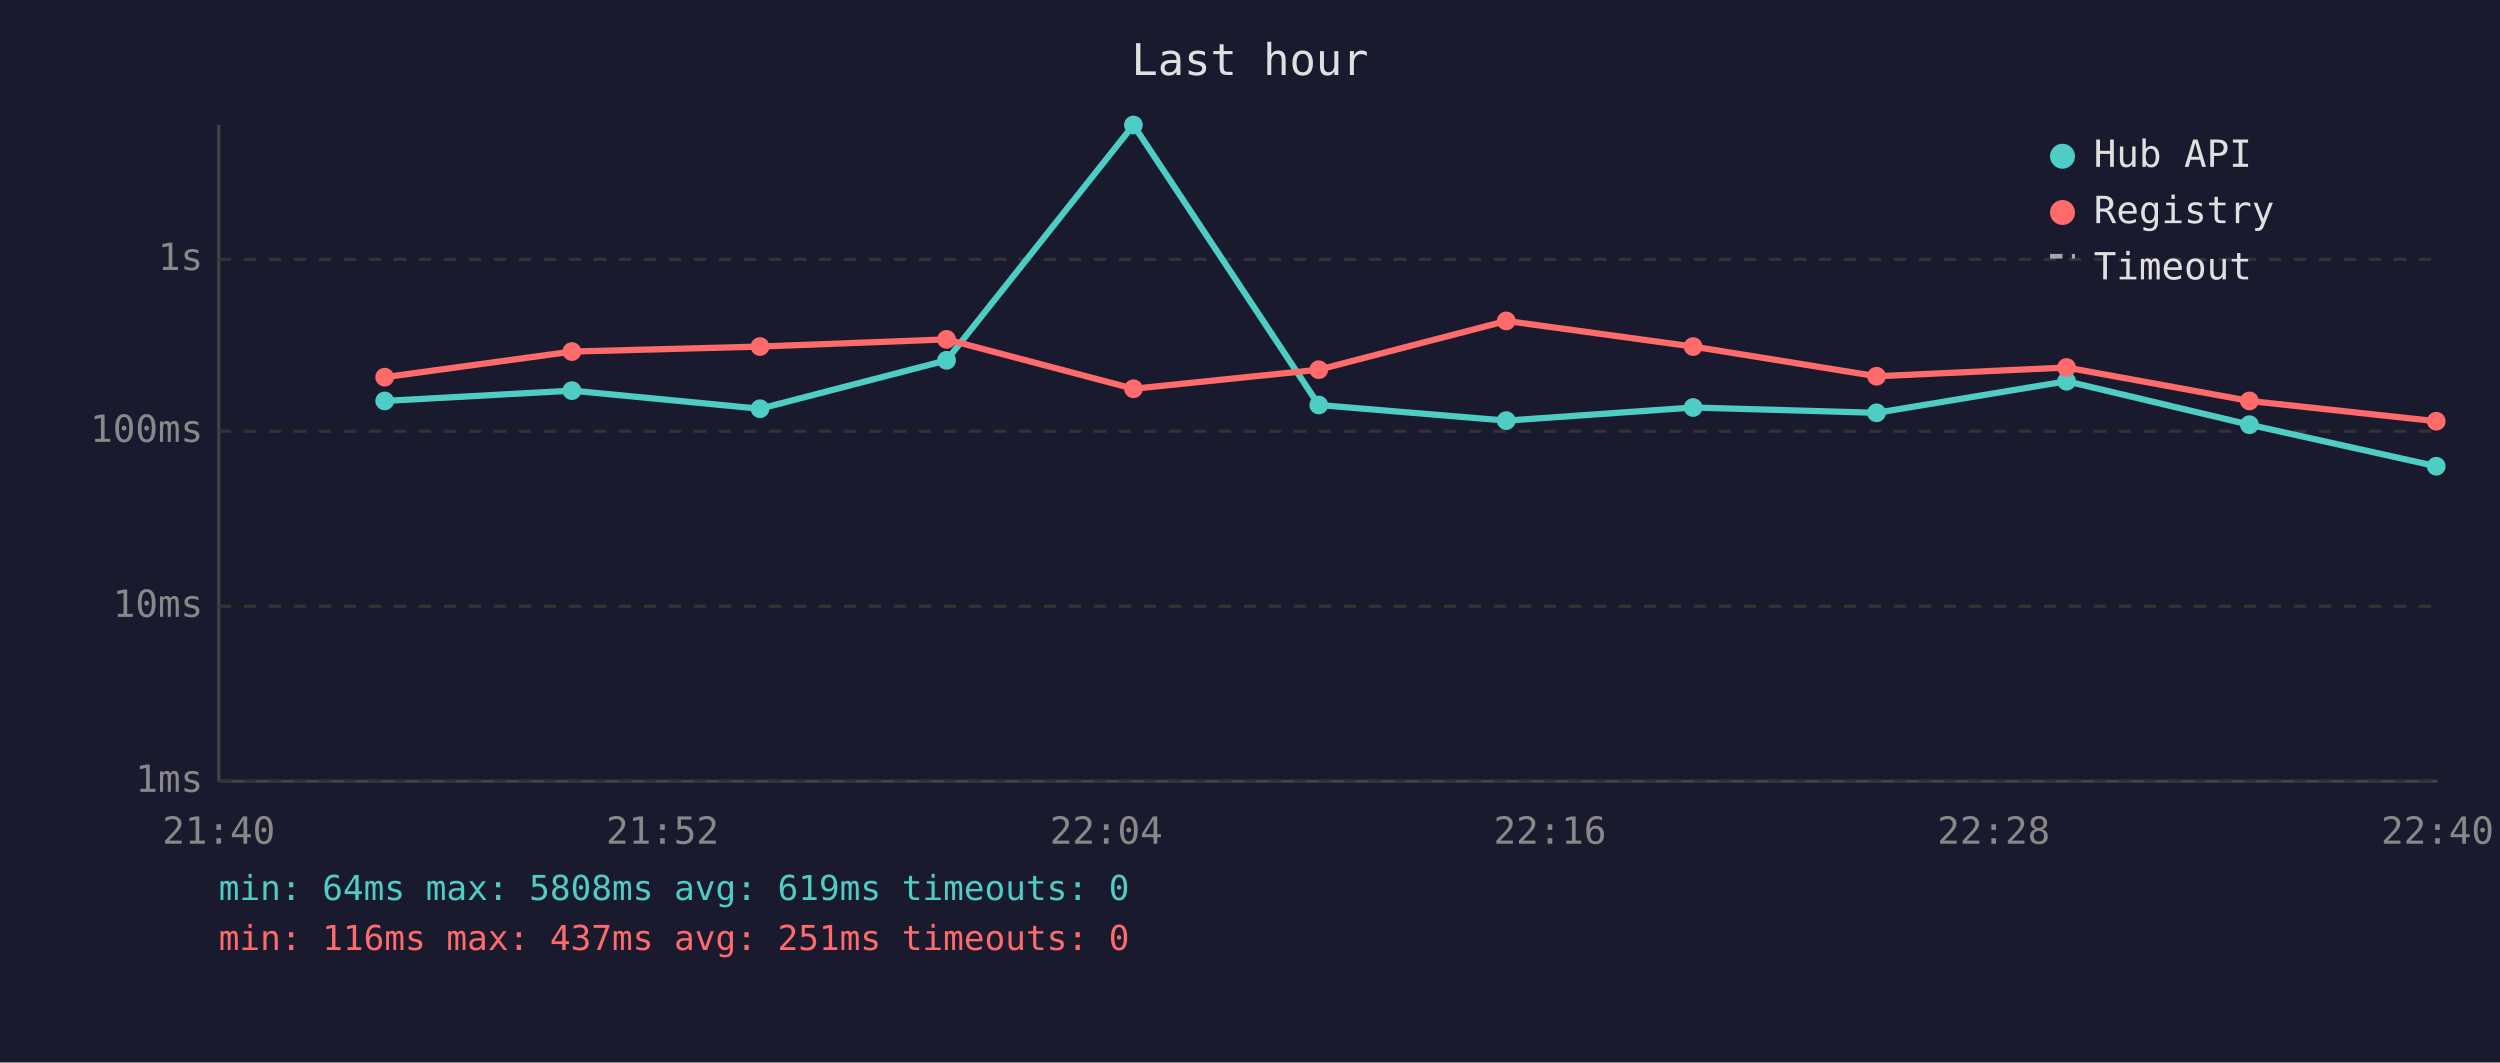
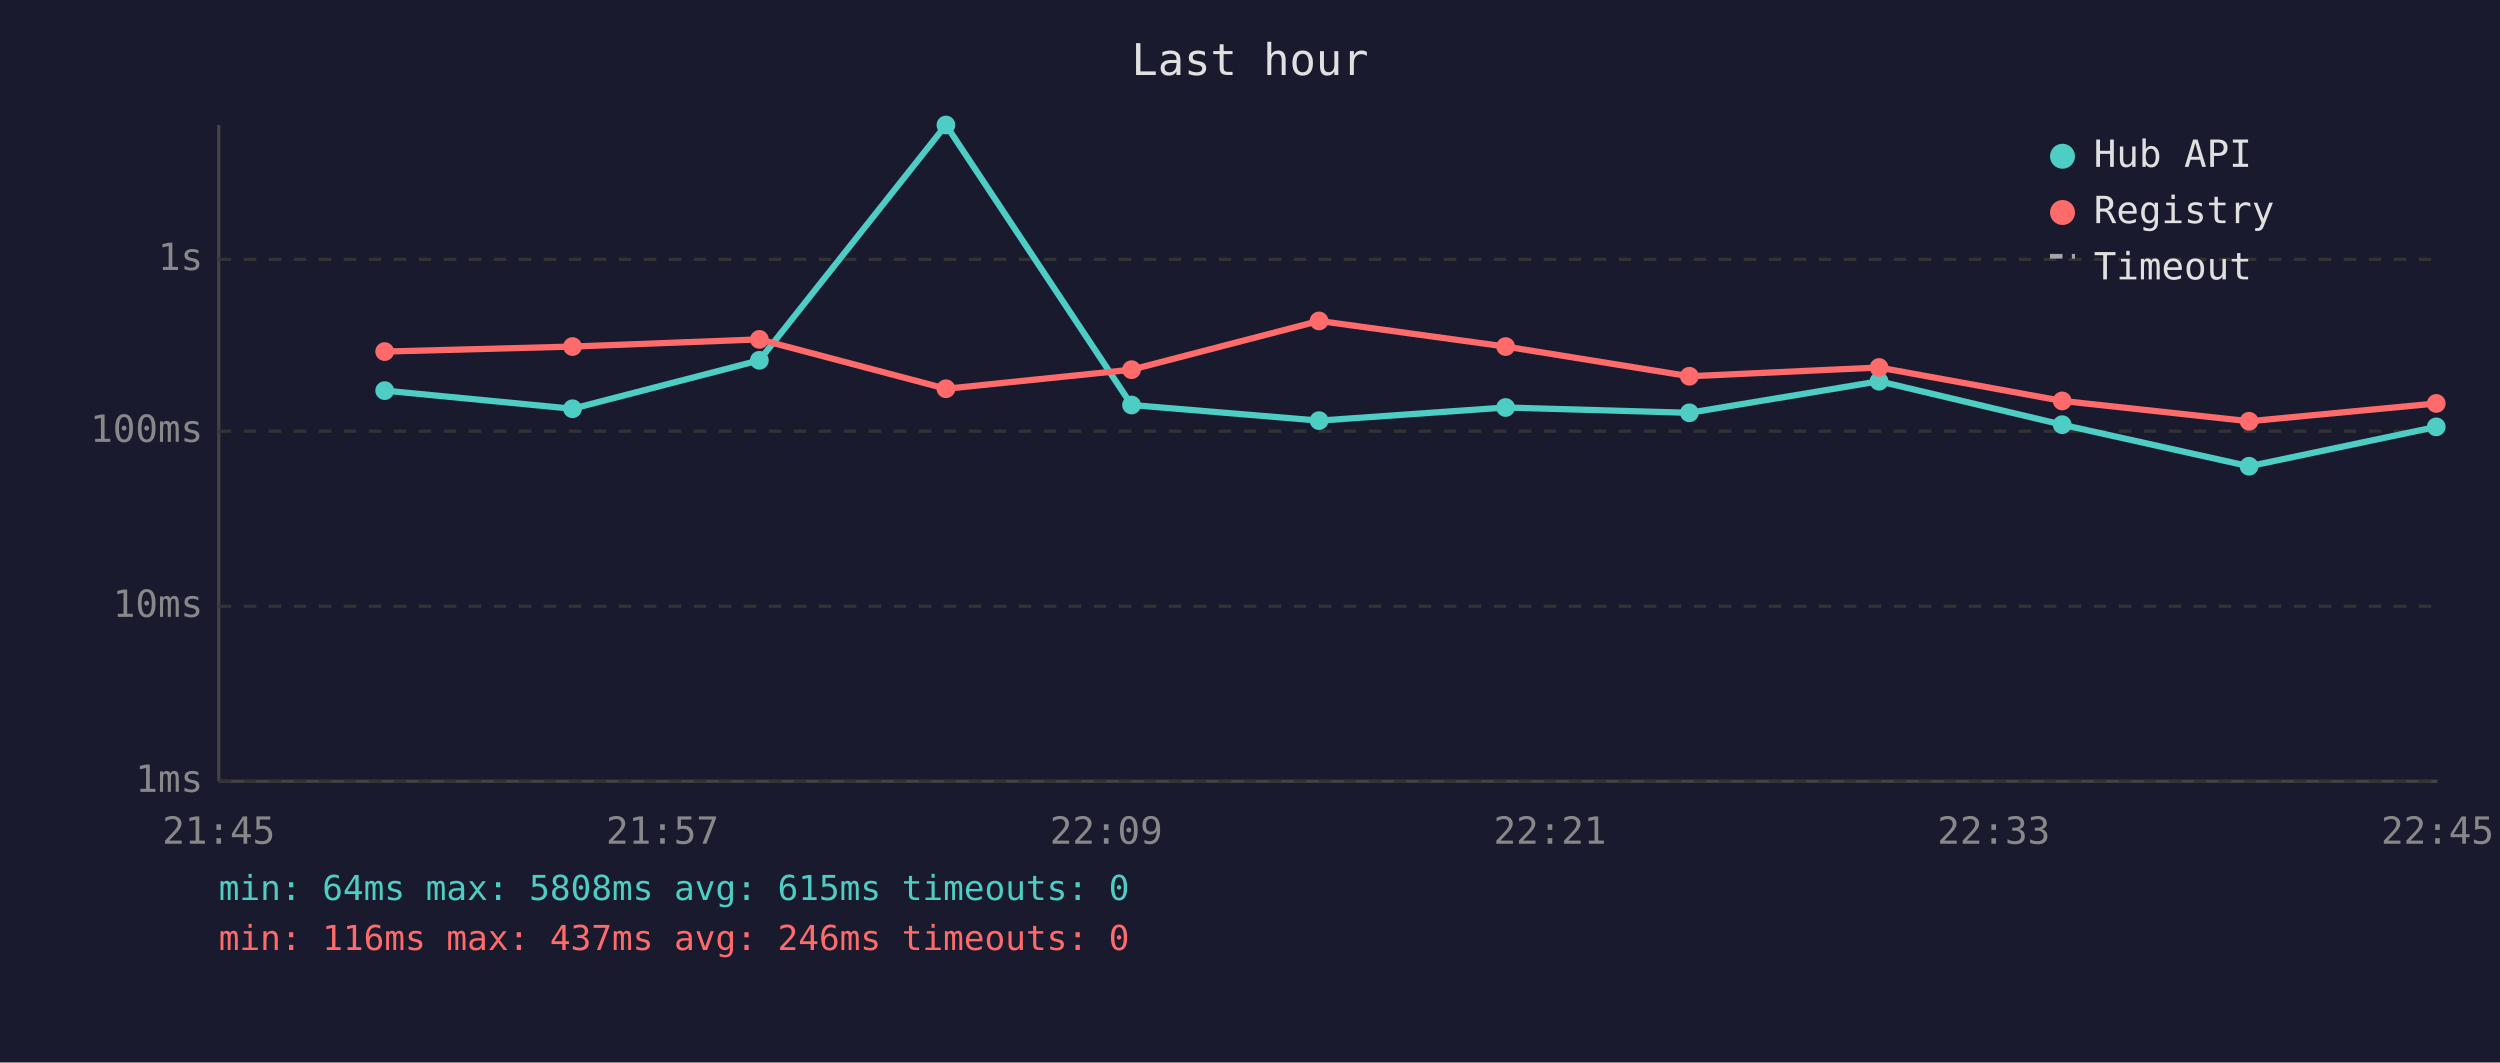
<svg xmlns="http://www.w3.org/2000/svg" viewBox="0 0 800 340" font-family="monospace" font-size="12">
  <rect width="800" height="340" fill="#1a1a2e" />
  <text x="400" y="24" fill="#e0e0e0" font-size="14" text-anchor="middle">Last hour</text>
  <line x1="70" y1="40" x2="70" y2="250" stroke="#444" stroke-width="1" />
  <line x1="70" y1="250" x2="780" y2="250" stroke="#444" stroke-width="1" />
  <line x1="70" y1="250" x2="780" y2="250" stroke="#333" stroke-width="1" stroke-dasharray="4" />
  <text x="65" y="250" fill="#888" text-anchor="end" dominant-baseline="middle">1ms</text>
  <line x1="70" y1="194" x2="780" y2="194" stroke="#333" stroke-width="1" stroke-dasharray="4" />
  <text x="65" y="194" fill="#888" text-anchor="end" dominant-baseline="middle">10ms</text>
  <line x1="70" y1="138" x2="780" y2="138" stroke="#333" stroke-width="1" stroke-dasharray="4" />
  <text x="65" y="138" fill="#888" text-anchor="end" dominant-baseline="middle">100ms</text>
  <line x1="70" y1="83" x2="780" y2="83" stroke="#333" stroke-width="1" stroke-dasharray="4" />
  <text x="65" y="83" fill="#888" text-anchor="end" dominant-baseline="middle">1s</text>
-   <text x="70" y="270" fill="#888" text-anchor="middle">21:40</text>
-   <text x="212" y="270" fill="#888" text-anchor="middle">21:52</text>
-   <text x="354" y="270" fill="#888" text-anchor="middle">22:04</text>
-   <text x="496" y="270" fill="#888" text-anchor="middle">22:16</text>
-   <text x="638" y="270" fill="#888" text-anchor="middle">22:28</text>
-   <text x="780" y="270" fill="#888" text-anchor="middle">22:40</text>
-   <polyline points="123.1,128.3 183.0,125.0 243.2,130.8 302.9,115.3 362.7,40.0 422.0,129.6 482.0,134.6 541.8,130.4 600.5,132.1 661.3,122.0 719.8,135.9 779.6,149.2" fill="none" stroke="#4ecdc4" stroke-width="2" opacity="1" />
-   <circle cx="123.1" cy="128.3" r="3" fill="#4ecdc4" />
-   <circle cx="183.0" cy="125.0" r="3" fill="#4ecdc4" />
-   <circle cx="243.2" cy="130.8" r="3" fill="#4ecdc4" />
-   <circle cx="302.9" cy="115.3" r="3" fill="#4ecdc4" />
-   <circle cx="362.7" cy="40.0" r="3" fill="#4ecdc4" />
-   <circle cx="422.0" cy="129.6" r="3" fill="#4ecdc4" />
-   <circle cx="482.0" cy="134.6" r="3" fill="#4ecdc4" />
-   <circle cx="541.8" cy="130.4" r="3" fill="#4ecdc4" />
-   <circle cx="600.5" cy="132.1" r="3" fill="#4ecdc4" />
-   <circle cx="661.3" cy="122.0" r="3" fill="#4ecdc4" />
-   <circle cx="719.8" cy="135.9" r="3" fill="#4ecdc4" />
-   <circle cx="779.6" cy="149.2" r="3" fill="#4ecdc4" />
-   <polyline points="123.1,120.7 183.0,112.5 243.2,110.9 302.9,108.6 362.7,124.4 422.0,118.3 482.0,102.7 541.8,110.9 600.5,120.4 661.3,117.6 719.8,128.3 779.6,134.8" fill="none" stroke="#ff6b6b" stroke-width="2" opacity="1" />
-   <circle cx="123.1" cy="120.7" r="3" fill="#ff6b6b" />
-   <circle cx="183.0" cy="112.5" r="3" fill="#ff6b6b" />
-   <circle cx="243.2" cy="110.9" r="3" fill="#ff6b6b" />
-   <circle cx="302.9" cy="108.6" r="3" fill="#ff6b6b" />
-   <circle cx="362.7" cy="124.4" r="3" fill="#ff6b6b" />
-   <circle cx="422.0" cy="118.3" r="3" fill="#ff6b6b" />
-   <circle cx="482.0" cy="102.7" r="3" fill="#ff6b6b" />
-   <circle cx="541.8" cy="110.9" r="3" fill="#ff6b6b" />
-   <circle cx="600.5" cy="120.4" r="3" fill="#ff6b6b" />
-   <circle cx="661.3" cy="117.6" r="3" fill="#ff6b6b" />
-   <circle cx="719.8" cy="128.3" r="3" fill="#ff6b6b" />
-   <circle cx="779.6" cy="134.8" r="3" fill="#ff6b6b" />
+   <text x="70" y="270" fill="#888" text-anchor="middle">21:45</text>
+   <text x="212" y="270" fill="#888" text-anchor="middle">21:57</text>
+   <text x="354" y="270" fill="#888" text-anchor="middle">22:09</text>
+   <text x="496" y="270" fill="#888" text-anchor="middle">22:21</text>
+   <text x="638" y="270" fill="#888" text-anchor="middle">22:33</text>
+   <text x="780" y="270" fill="#888" text-anchor="middle">22:45</text>
+   <polyline points="123.1,125.0 183.2,130.8 243.0,115.3 302.7,40.0 362.1,129.6 422.1,134.6 481.8,130.4 540.6,132.1 601.3,122.0 659.9,135.9 719.7,149.2 779.6,136.6" fill="none" stroke="#4ecdc4" stroke-width="2" opacity="1" />
+   <circle cx="123.1" cy="125.0" r="3" fill="#4ecdc4" />
+   <circle cx="183.2" cy="130.8" r="3" fill="#4ecdc4" />
+   <circle cx="243.0" cy="115.3" r="3" fill="#4ecdc4" />
+   <circle cx="302.7" cy="40.0" r="3" fill="#4ecdc4" />
+   <circle cx="362.1" cy="129.6" r="3" fill="#4ecdc4" />
+   <circle cx="422.1" cy="134.6" r="3" fill="#4ecdc4" />
+   <circle cx="481.8" cy="130.4" r="3" fill="#4ecdc4" />
+   <circle cx="540.6" cy="132.1" r="3" fill="#4ecdc4" />
+   <circle cx="601.3" cy="122.0" r="3" fill="#4ecdc4" />
+   <circle cx="659.9" cy="135.9" r="3" fill="#4ecdc4" />
+   <circle cx="719.7" cy="149.2" r="3" fill="#4ecdc4" />
+   <circle cx="779.6" cy="136.6" r="3" fill="#4ecdc4" />
+   <polyline points="123.1,112.5 183.2,110.9 243.0,108.6 302.7,124.4 362.1,118.3 422.1,102.7 481.8,110.9 540.6,120.4 601.3,117.6 659.9,128.3 719.7,134.8 779.6,129.1" fill="none" stroke="#ff6b6b" stroke-width="2" opacity="1" />
+   <circle cx="123.1" cy="112.5" r="3" fill="#ff6b6b" />
+   <circle cx="183.2" cy="110.9" r="3" fill="#ff6b6b" />
+   <circle cx="243.0" cy="108.6" r="3" fill="#ff6b6b" />
+   <circle cx="302.7" cy="124.4" r="3" fill="#ff6b6b" />
+   <circle cx="362.1" cy="118.3" r="3" fill="#ff6b6b" />
+   <circle cx="422.1" cy="102.7" r="3" fill="#ff6b6b" />
+   <circle cx="481.8" cy="110.9" r="3" fill="#ff6b6b" />
+   <circle cx="540.6" cy="120.4" r="3" fill="#ff6b6b" />
+   <circle cx="601.3" cy="117.6" r="3" fill="#ff6b6b" />
+   <circle cx="659.9" cy="128.3" r="3" fill="#ff6b6b" />
+   <circle cx="719.7" cy="134.8" r="3" fill="#ff6b6b" />
+   <circle cx="779.6" cy="129.1" r="3" fill="#ff6b6b" />
  <circle cx="660" cy="50" r="4" fill="#4ecdc4" />
  <text x="670" y="50" fill="#e0e0e0" dominant-baseline="middle">Hub API</text>
  <circle cx="660" cy="68" r="4" fill="#ff6b6b" />
  <text x="670" y="68" fill="#e0e0e0" dominant-baseline="middle">Registry</text>
  <line x1="656" y1="82" x2="664" y2="82" stroke="#e0e0e0" stroke-width="1.5" stroke-dasharray="4,3" opacity="0.7" />
  <text x="670" y="86" fill="#e0e0e0" dominant-baseline="middle">Timeout</text>
-   <text x="70" y="288" fill="#4ecdc4" font-size="11">min: 64ms  max: 5808ms  avg: 619ms  timeouts: 0</text>
-   <text x="70" y="304" fill="#ff6b6b" font-size="11">min: 116ms  max: 437ms  avg: 251ms  timeouts: 0</text>
+   <text x="70" y="288" fill="#4ecdc4" font-size="11">min: 64ms  max: 5808ms  avg: 615ms  timeouts: 0</text>
+   <text x="70" y="304" fill="#ff6b6b" font-size="11">min: 116ms  max: 437ms  avg: 246ms  timeouts: 0</text>
</svg>
